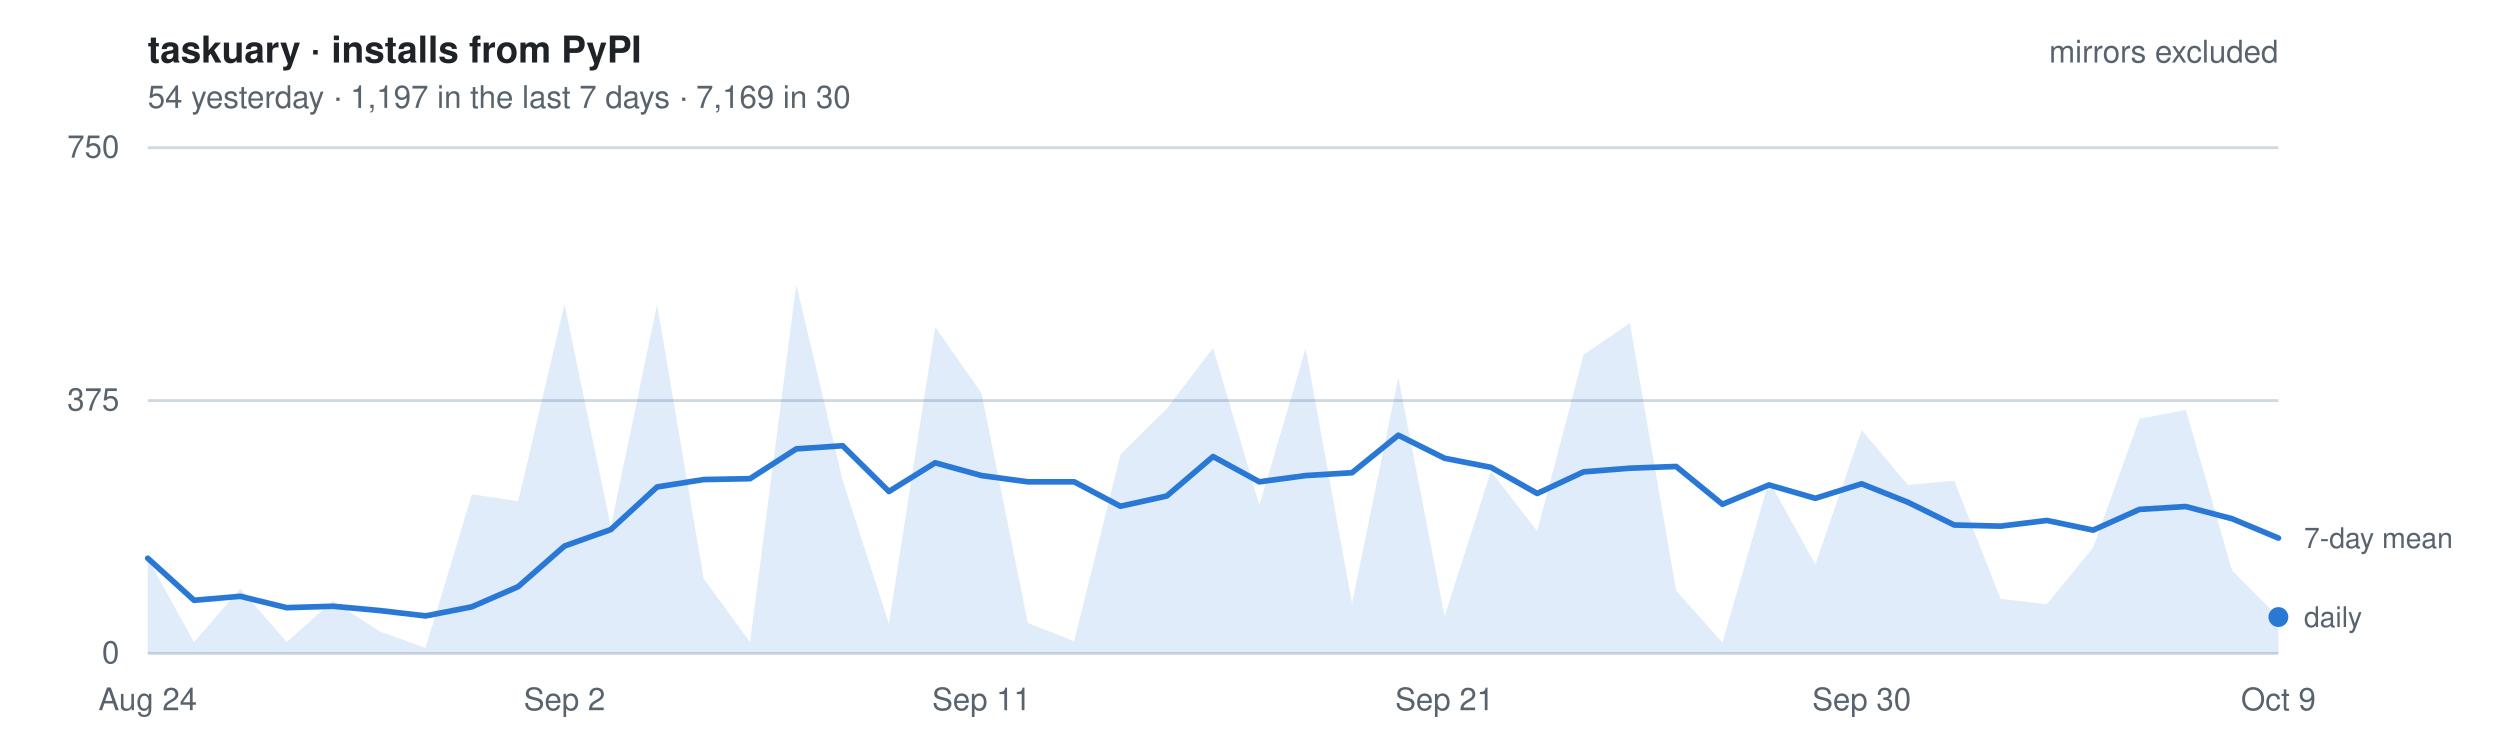
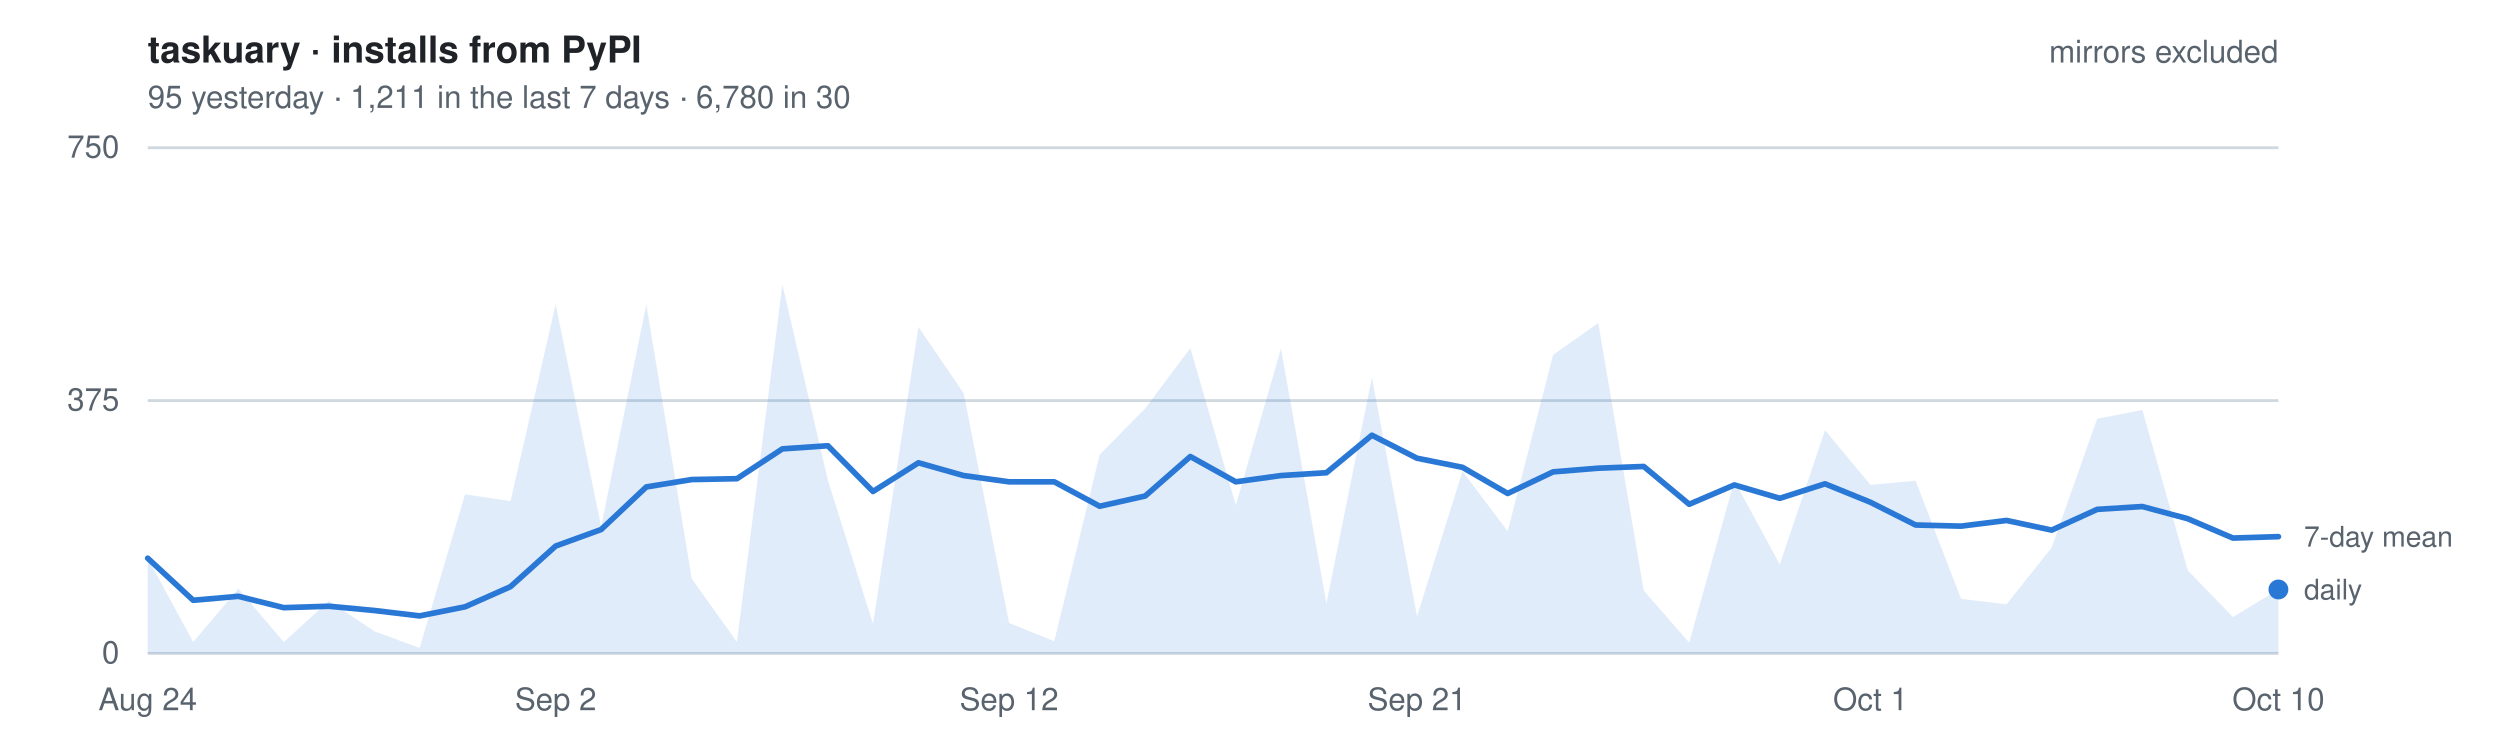
- <svg xmlns="http://www.w3.org/2000/svg" width="880" height="260" viewBox="0 0 880 260" font-family="-apple-system, BlinkMacSystemFont, Segoe UI, Helvetica, Arial, sans-serif" role="img" aria-label="Daily installs of taskuary from PyPI, mirrors excluded. 54 yesterday   ·   1,197 in the last 7 days   ·   7,169 in 30">
+ <svg xmlns="http://www.w3.org/2000/svg" width="880" height="260" viewBox="0 0 880 260" font-family="-apple-system, BlinkMacSystemFont, Segoe UI, Helvetica, Arial, sans-serif" role="img" aria-label="Daily installs of taskuary from PyPI, mirrors excluded. 95 yesterday   ·   1,211 in the last 7 days   ·   6,780 in 30">
  <style>
    text { font-size: 11px; }
    .title { font-size: 13px; font-weight: 600; fill: #1f2328; }
    .dim   { fill: #59636e; }
    .key   { fill: #59636e; font-size: 10px; }
    .grid  { stroke: #d1d9e0; stroke-width: 1; }
    .line  { fill: none; stroke: #2a78d6; stroke-width: 2; stroke-linejoin: round; stroke-linecap: round; }
    .area  { fill: #2a78d6; fill-opacity: .14; stroke: none; }
    .dot   { fill: #2a78d6; }
    @media (prefers-color-scheme: dark) {
      .title { fill: #e6edf3; } .dim, .key { fill: #9198a1; } .grid { stroke: #2f3742; }
      .line, .dot { stroke: #3987e5; fill: #3987e5; } .line { fill: none; }
      .area { fill: #3987e5; fill-opacity: .18; }
    }
  </style>
  <text x="52" y="22" class="title">taskuary · installs from PyPI</text>
-   <text x="52" y="38" class="dim">54 yesterday   ·   1,197 in the last 7 days   ·   7,169 in 30</text>
+   <text x="52" y="38" class="dim">95 yesterday   ·   1,211 in the last 7 days   ·   6,780 in 30</text>
  <line x1="52" y1="230.0" x2="802" y2="230.0" class="grid" />
  <text x="42" y="233.5" class="dim" text-anchor="end">0</text>
  <line x1="52" y1="141.0" x2="802" y2="141.0" class="grid" />
  <text x="42" y="144.5" class="dim" text-anchor="end">375</text>
  <line x1="52" y1="52.0" x2="802" y2="52.0" class="grid" />
  <text x="42" y="55.5" class="dim" text-anchor="end">750</text>
-   <path d="M52.0,230 L52.0,196.5 L68.3,226.0 L84.6,207.2 L100.9,226.0 L117.2,211.5 L133.5,222.2 L149.8,228.1 L166.1,174.0 L182.4,176.4 L198.7,107.1 L215.0,185.4 L231.3,107.1 L247.7,203.7 L264.0,226.0 L280.3,100.2 L296.6,169.0 L312.9,219.6 L329.2,115.1 L345.5,138.4 L361.8,219.3 L378.1,225.7 L394.4,160.0 L410.7,143.8 L427.0,122.5 L443.3,177.8 L459.6,122.7 L475.9,212.4 L492.2,132.9 L508.5,216.9 L524.8,165.9 L541.1,187.0 L557.4,124.9 L573.7,113.7 L590.0,207.9 L606.3,226.2 L622.7,169.2 L639.0,198.7 L655.3,151.4 L671.6,170.7 L687.9,169.2 L704.2,210.8 L720.5,212.7 L736.8,192.7 L753.1,147.4 L769.4,144.3 L785.7,200.8 L802.0,217.2 L802.0,230 Z" class="area" />
-   <polyline points="52.0,196.5 68.3,211.3 84.6,209.9 100.9,213.9 117.2,213.4 133.5,214.9 149.8,216.8 166.1,213.6 182.4,206.5 198.7,192.2 215.0,186.4 231.3,171.4 247.7,168.8 264.0,168.5 280.3,158.0 296.6,156.9 312.9,173.0 329.2,162.9 345.5,167.4 361.8,169.6 378.1,169.6 394.4,178.2 410.7,174.6 427.0,160.7 443.3,169.6 459.6,167.4 475.9,166.4 492.2,153.2 508.5,161.3 524.8,164.5 541.1,173.7 557.4,166.1 573.7,164.8 590.0,164.2 606.3,177.5 622.7,170.7 639.0,175.4 655.3,170.3 671.6,176.8 687.9,184.8 704.2,185.2 720.5,183.2 736.8,186.6 753.1,179.3 769.4,178.3 785.7,182.6 802.0,189.4" class="line" />
-   <circle cx="802.0" cy="217.2" r="3.5" class="dot" />
-   <text x="811.0" y="220.7" class="key">daily</text>
-   <text x="811.0" y="192.9" class="key">7-day mean</text>
+   <path d="M52.0,230 L52.0,196.5 L68.0,226.0 L83.9,207.2 L99.9,226.0 L115.8,211.5 L131.8,222.2 L147.7,228.1 L163.7,174.0 L179.7,176.4 L195.6,107.1 L211.6,185.4 L227.5,107.1 L243.5,203.7 L259.4,226.0 L275.4,100.2 L291.4,169.0 L307.3,219.6 L323.3,115.1 L339.2,138.4 L355.2,219.3 L371.1,225.7 L387.1,160.0 L403.1,143.8 L419.0,122.5 L435.0,177.8 L450.9,122.7 L466.9,212.4 L482.9,132.9 L498.8,216.9 L514.8,165.9 L530.7,187.0 L546.7,124.9 L562.6,113.7 L578.6,207.9 L594.6,226.2 L610.5,169.2 L626.5,198.7 L642.4,151.4 L658.4,170.7 L674.3,169.2 L690.3,210.8 L706.3,212.7 L722.2,192.7 L738.2,147.4 L754.1,144.3 L770.1,200.8 L786.0,217.2 L802.0,207.5 L802.0,230 Z" class="area" />
+   <polyline points="52.0,196.5 68.0,211.3 83.9,209.9 99.9,213.9 115.8,213.4 131.8,214.9 147.7,216.8 163.7,213.6 179.7,206.5 195.6,192.2 211.6,186.4 227.5,171.4 243.5,168.8 259.4,168.5 275.4,158.0 291.4,156.9 307.3,173.0 323.3,162.9 339.2,167.4 355.2,169.6 371.1,169.6 387.1,178.2 403.1,174.6 419.0,160.7 435.0,169.6 450.9,167.4 466.9,166.4 482.9,153.2 498.8,161.3 514.8,164.5 530.7,173.7 546.7,166.1 562.6,164.8 578.6,164.2 594.6,177.5 610.5,170.7 626.5,175.4 642.4,170.3 658.4,176.8 674.3,184.8 690.3,185.2 706.3,183.2 722.2,186.6 738.2,179.3 754.1,178.3 770.1,182.6 786.0,189.4 802.0,188.9" class="line" />
+   <circle cx="802.0" cy="207.5" r="3.5" class="dot" />
+   <text x="811.0" y="211.0" class="key">daily</text>
+   <text x="811.0" y="192.4" class="key">7-day mean</text>
  <text x="52.0" y="250" class="dim" text-anchor="middle">Aug 24</text>
-   <text x="198.7" y="250" class="dim" text-anchor="middle">Sep 2</text>
-   <text x="345.5" y="250" class="dim" text-anchor="middle">Sep 11</text>
-   <text x="508.5" y="250" class="dim" text-anchor="middle">Sep 21</text>
-   <text x="655.3" y="250" class="dim" text-anchor="middle">Sep 30</text>
-   <text x="802.0" y="250" class="dim" text-anchor="middle">Oct 9</text>
+   <text x="195.6" y="250" class="dim" text-anchor="middle">Sep 2</text>
+   <text x="355.2" y="250" class="dim" text-anchor="middle">Sep 12</text>
+   <text x="498.8" y="250" class="dim" text-anchor="middle">Sep 21</text>
+   <text x="658.4" y="250" class="dim" text-anchor="middle">Oct 1</text>
+   <text x="802.0" y="250" class="dim" text-anchor="middle">Oct 10</text>
  <text x="802" y="22" class="dim" text-anchor="end">mirrors excluded</text>
</svg>
